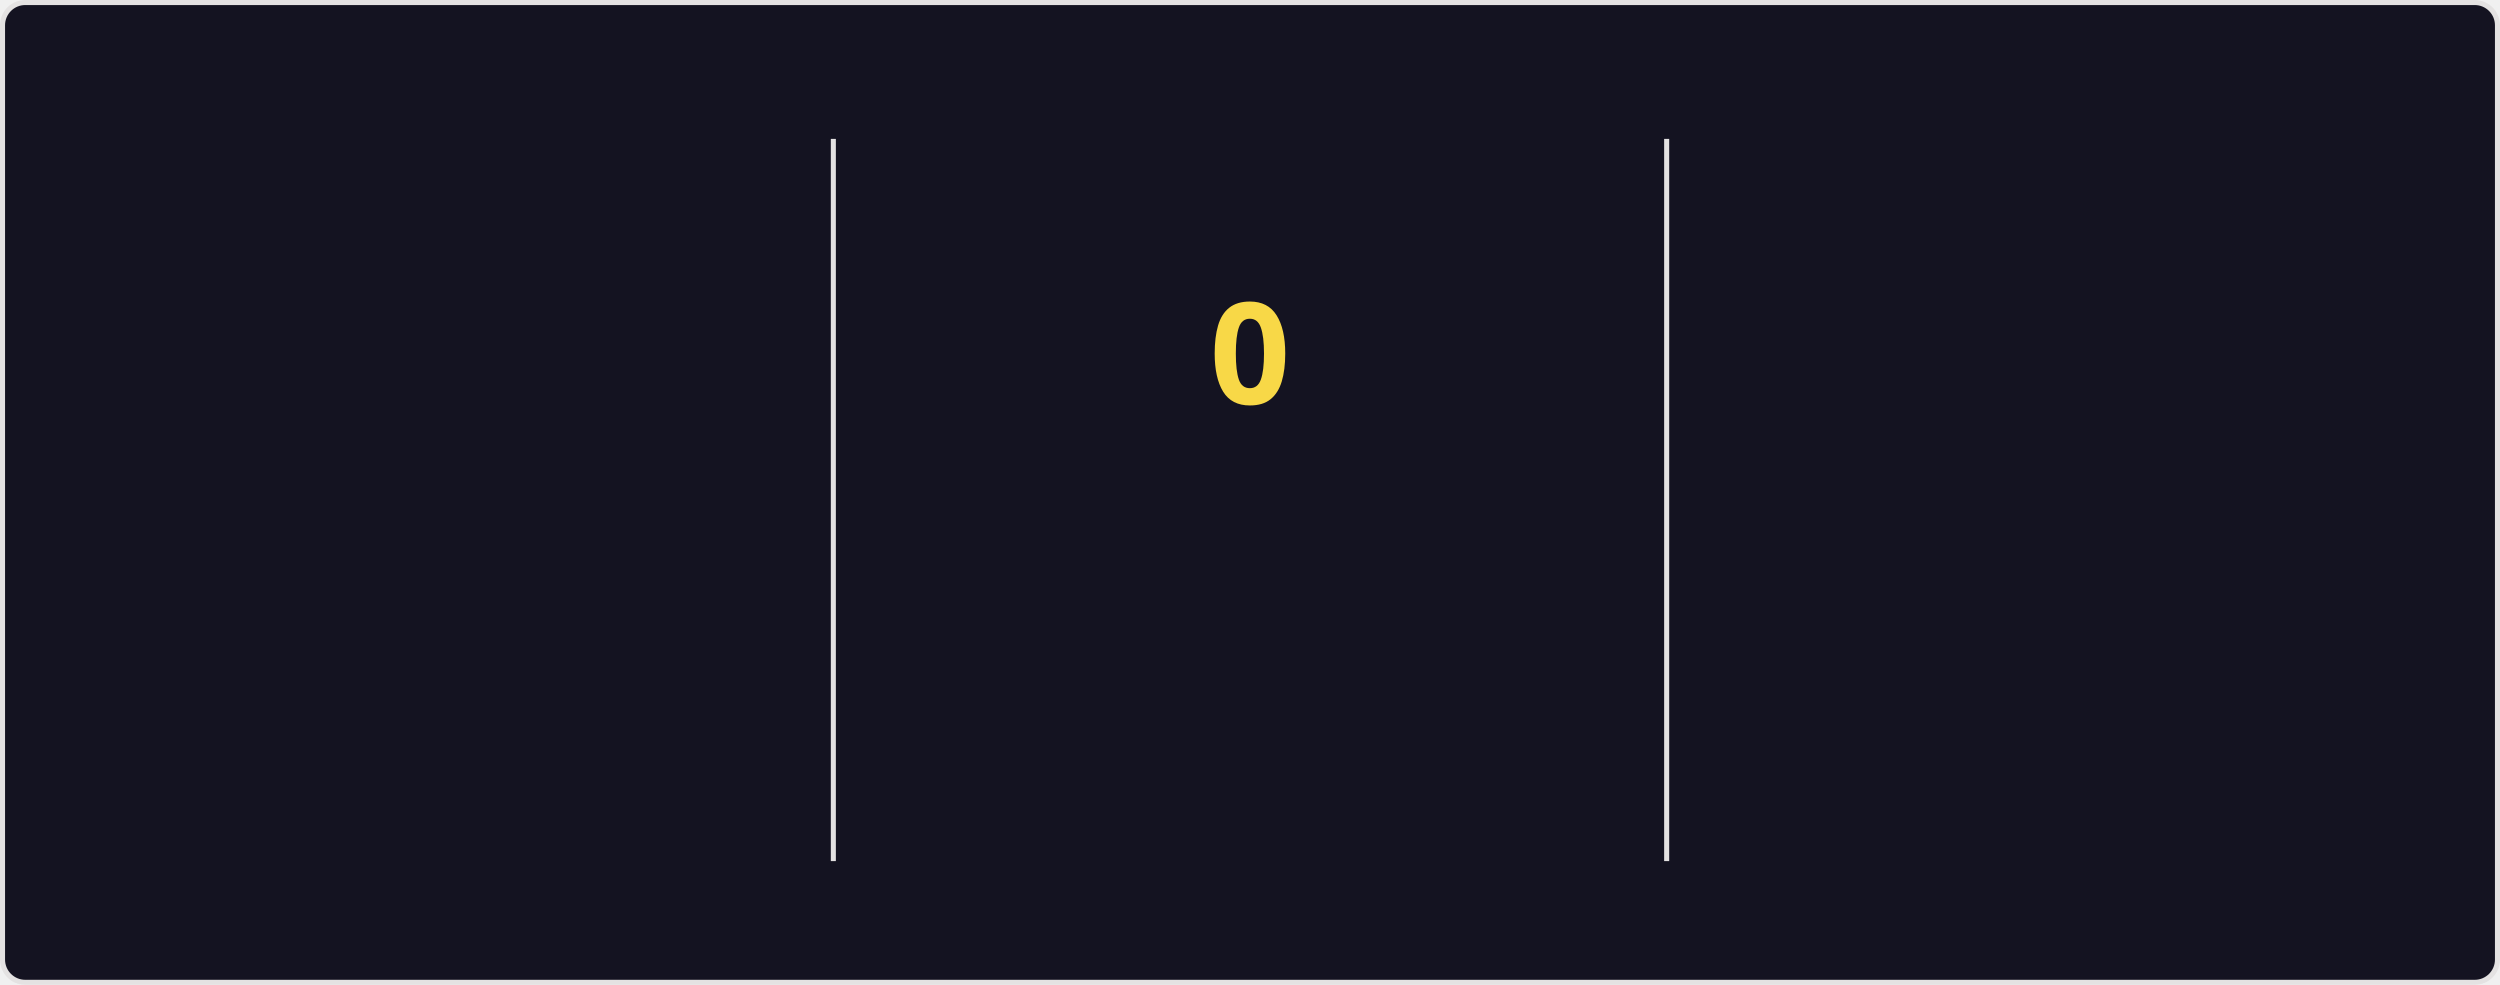
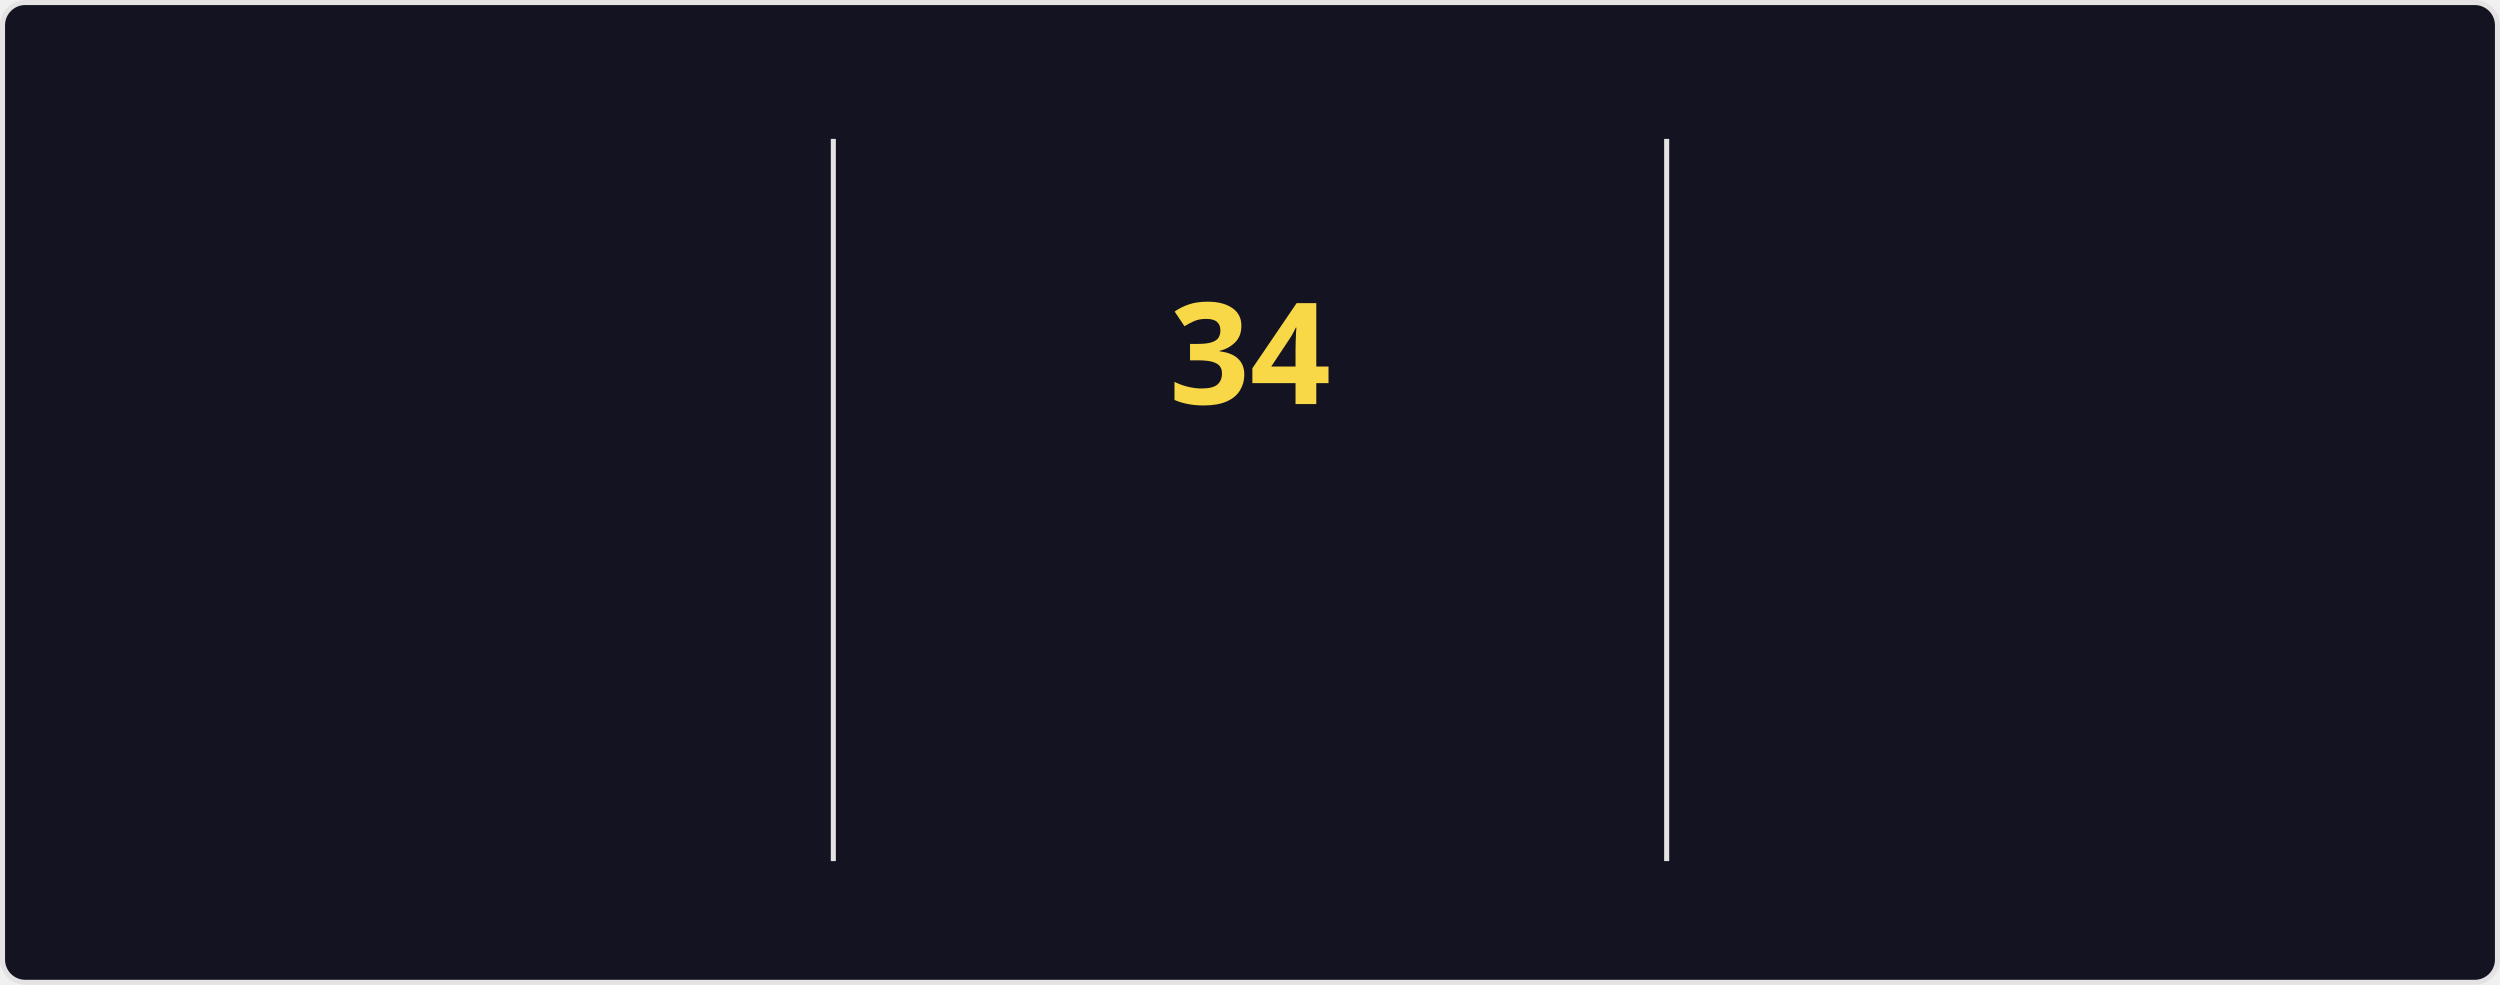
<svg xmlns="http://www.w3.org/2000/svg" style="isolation: isolate" viewBox="0 0 495 195" width="495px" height="195px" direction="ltr">
  <style>
    @keyframes currstreak {
      0% { font-size: 3px; opacity: 0.2; }
      80% { font-size: 34px; opacity: 1; }
      100% { font-size: 28px; opacity: 1; }
    }
    @keyframes fadein {
      0% { opacity: 0; }
      100% { opacity: 1; }
    }
    .big-number {
      font-family: "Segoe UI", Ubuntu, sans-serif;
      font-weight: 700;
      font-size: 28px;
      fill: #fe428e;
    }
    .label {
      font-family: "Segoe UI", Ubuntu, sans-serif;
      font-weight: 400;
      font-size: 14px;
      fill: #fe428e;
    }
    .range-text {
      font-family: "Segoe UI", Ubuntu, sans-serif;
      font-weight: 400;
      font-size: 12px;
      fill: #a9fef7;
    }
    .current-streak-num {
      font-family: "Segoe UI", Ubuntu, sans-serif;
      font-weight: 700;
      font-size: 28px;
      fill: #f8d847;
    }</style>
  <defs>
    <clipPath id="outer_rectangle">
      <rect width="495" height="195" rx="4.5" />
    </clipPath>
    <mask id="mask_out_ring_behind_fire">
      <rect width="495" height="195" fill="white" />
      <ellipse id="mask-ellipse" cx="247.5" cy="32" rx="13" ry="18" fill="black" />
    </mask>
  </defs>
  <g clip-path="url(#outer_rectangle)">
    <g style="isolation: isolate">
      <rect fill="#141321" rx="4.5" x="0.5" y="0.5" width="494" height="194" stroke="#e4e2e2" />
    </g>
    <g style="isolation: isolate">
      <line x1="165" y1="28" x2="165" y2="170" vector-effect="non-scaling-stroke" stroke-width="1" stroke="#e4e2e2" stroke-linejoin="miter" stroke-linecap="square" stroke-miterlimit="3" />
      <line x1="330" y1="28" x2="330" y2="170" vector-effect="non-scaling-stroke" stroke-width="1" stroke="#e4e2e2" stroke-linejoin="miter" stroke-linecap="square" stroke-miterlimit="3" />
    </g>
    <g style="isolation: isolate">
      <g transform="translate(82.5, 48)">
        <text x="0" y="32" stroke-width="0" text-anchor="middle" class="big-number" style="opacity: 0; animation: fadein 0.5s linear forwards 0.6s">
            5.8K
          </text>
      </g>
      <g transform="translate(82.5, 84)">
        <text x="0" y="32" stroke-width="0" text-anchor="middle" class="label" style="opacity: 0; animation: fadein 0.5s linear forwards 0.7s">
            Total Contributions
          </text>
      </g>
      <g transform="translate(82.5, 114)">
        <text x="0" y="32" stroke-width="0" text-anchor="middle" class="range-text" style="opacity: 0; animation: fadein 0.5s linear forwards 0.8s">
            Aug 10 - Present
          </text>
      </g>
    </g>
    <g style="isolation: isolate">
      <g mask="url(#mask_out_ring_behind_fire)">
        <circle cx="247.5" cy="71" r="40" fill="none" stroke="#fe428e" stroke-width="5" style="opacity: 0; animation: fadein 0.5s linear forwards 0.4s" />
      </g>
      <g transform="translate(247.5, 19.5)" stroke-opacity="0" style="opacity: 0; animation: fadein 0.5s linear forwards 0.6s">
        <path d="M -12 -0.5 L 15 -0.5 L 15 23.5 L -12 23.5 L -12 -0.5 Z" fill="none" />
        <path d="M 1.5 0.67 C 1.5 0.67 2.24 3.32 2.24 5.47 C 2.24 7.53 0.89 9.2 -1.17 9.2 C -3.23 9.2 -4.79 7.53 -4.79 5.47 L -4.76 5.11 C -6.78 7.51 -8 10.62 -8 13.99 C -8 18.41 -4.42 22 0 22 C 4.42 22 8 18.41 8 13.99 C 8 8.6 5.41 3.79 1.5 0.67 Z M -0.29 19 C -2.07 19 -3.51 17.6 -3.51 15.86 C -3.51 14.24 -2.46 13.1 -0.7 12.74 C 1.07 12.38 2.9 11.53 3.92 10.16 C 4.31 11.45 4.51 12.81 4.51 14.2 C 4.51 16.85 2.36 19 -0.29 19 Z" fill="#fe428e" stroke-opacity="0" />
      </g>
      <g transform="translate(247.5, 48)">
        <text x="0" y="32" stroke-width="0" text-anchor="middle" class="current-streak-num" style="animation: currstreak 0.6s linear forwards">
-             0
+             34
          </text>
      </g>
      <g transform="translate(247.5, 108)">
        <text x="0" y="32" stroke-width="0" text-anchor="middle" class="label" style="opacity: 0; animation: fadein 0.5s linear forwards 0.9s">
            Current Streak
          </text>
      </g>
      <g transform="translate(247.5, 145)">
        <text x="0" y="21" stroke-width="0" text-anchor="middle" class="range-text" style="opacity: 0; animation: fadein 0.5s linear forwards 0.9s">
-             0 days
+             Jul 12 - Aug 14
          </text>
      </g>
    </g>
    <g style="isolation: isolate">
      <g transform="translate(412.5, 48)">
        <text x="0" y="32" stroke-width="0" text-anchor="middle" class="big-number" style="opacity: 0; animation: fadein 0.5s linear forwards 1.2s">
-             33
+             34
          </text>
      </g>
      <g transform="translate(412.5, 84)">
        <text x="0" y="32" stroke-width="0" text-anchor="middle" class="label" style="opacity: 0; animation: fadein 0.5s linear forwards 1.3s">
            Longest Streak
          </text>
      </g>
      <g transform="translate(412.5, 114)">
        <text x="0" y="32" stroke-width="0" text-anchor="middle" class="range-text" style="opacity: 0; animation: fadein 0.5s linear forwards 1.4s">
-             Jul 12 - Aug 13
+             Jul 12 - Aug 14
          </text>
      </g>
    </g>
  </g>
</svg>
